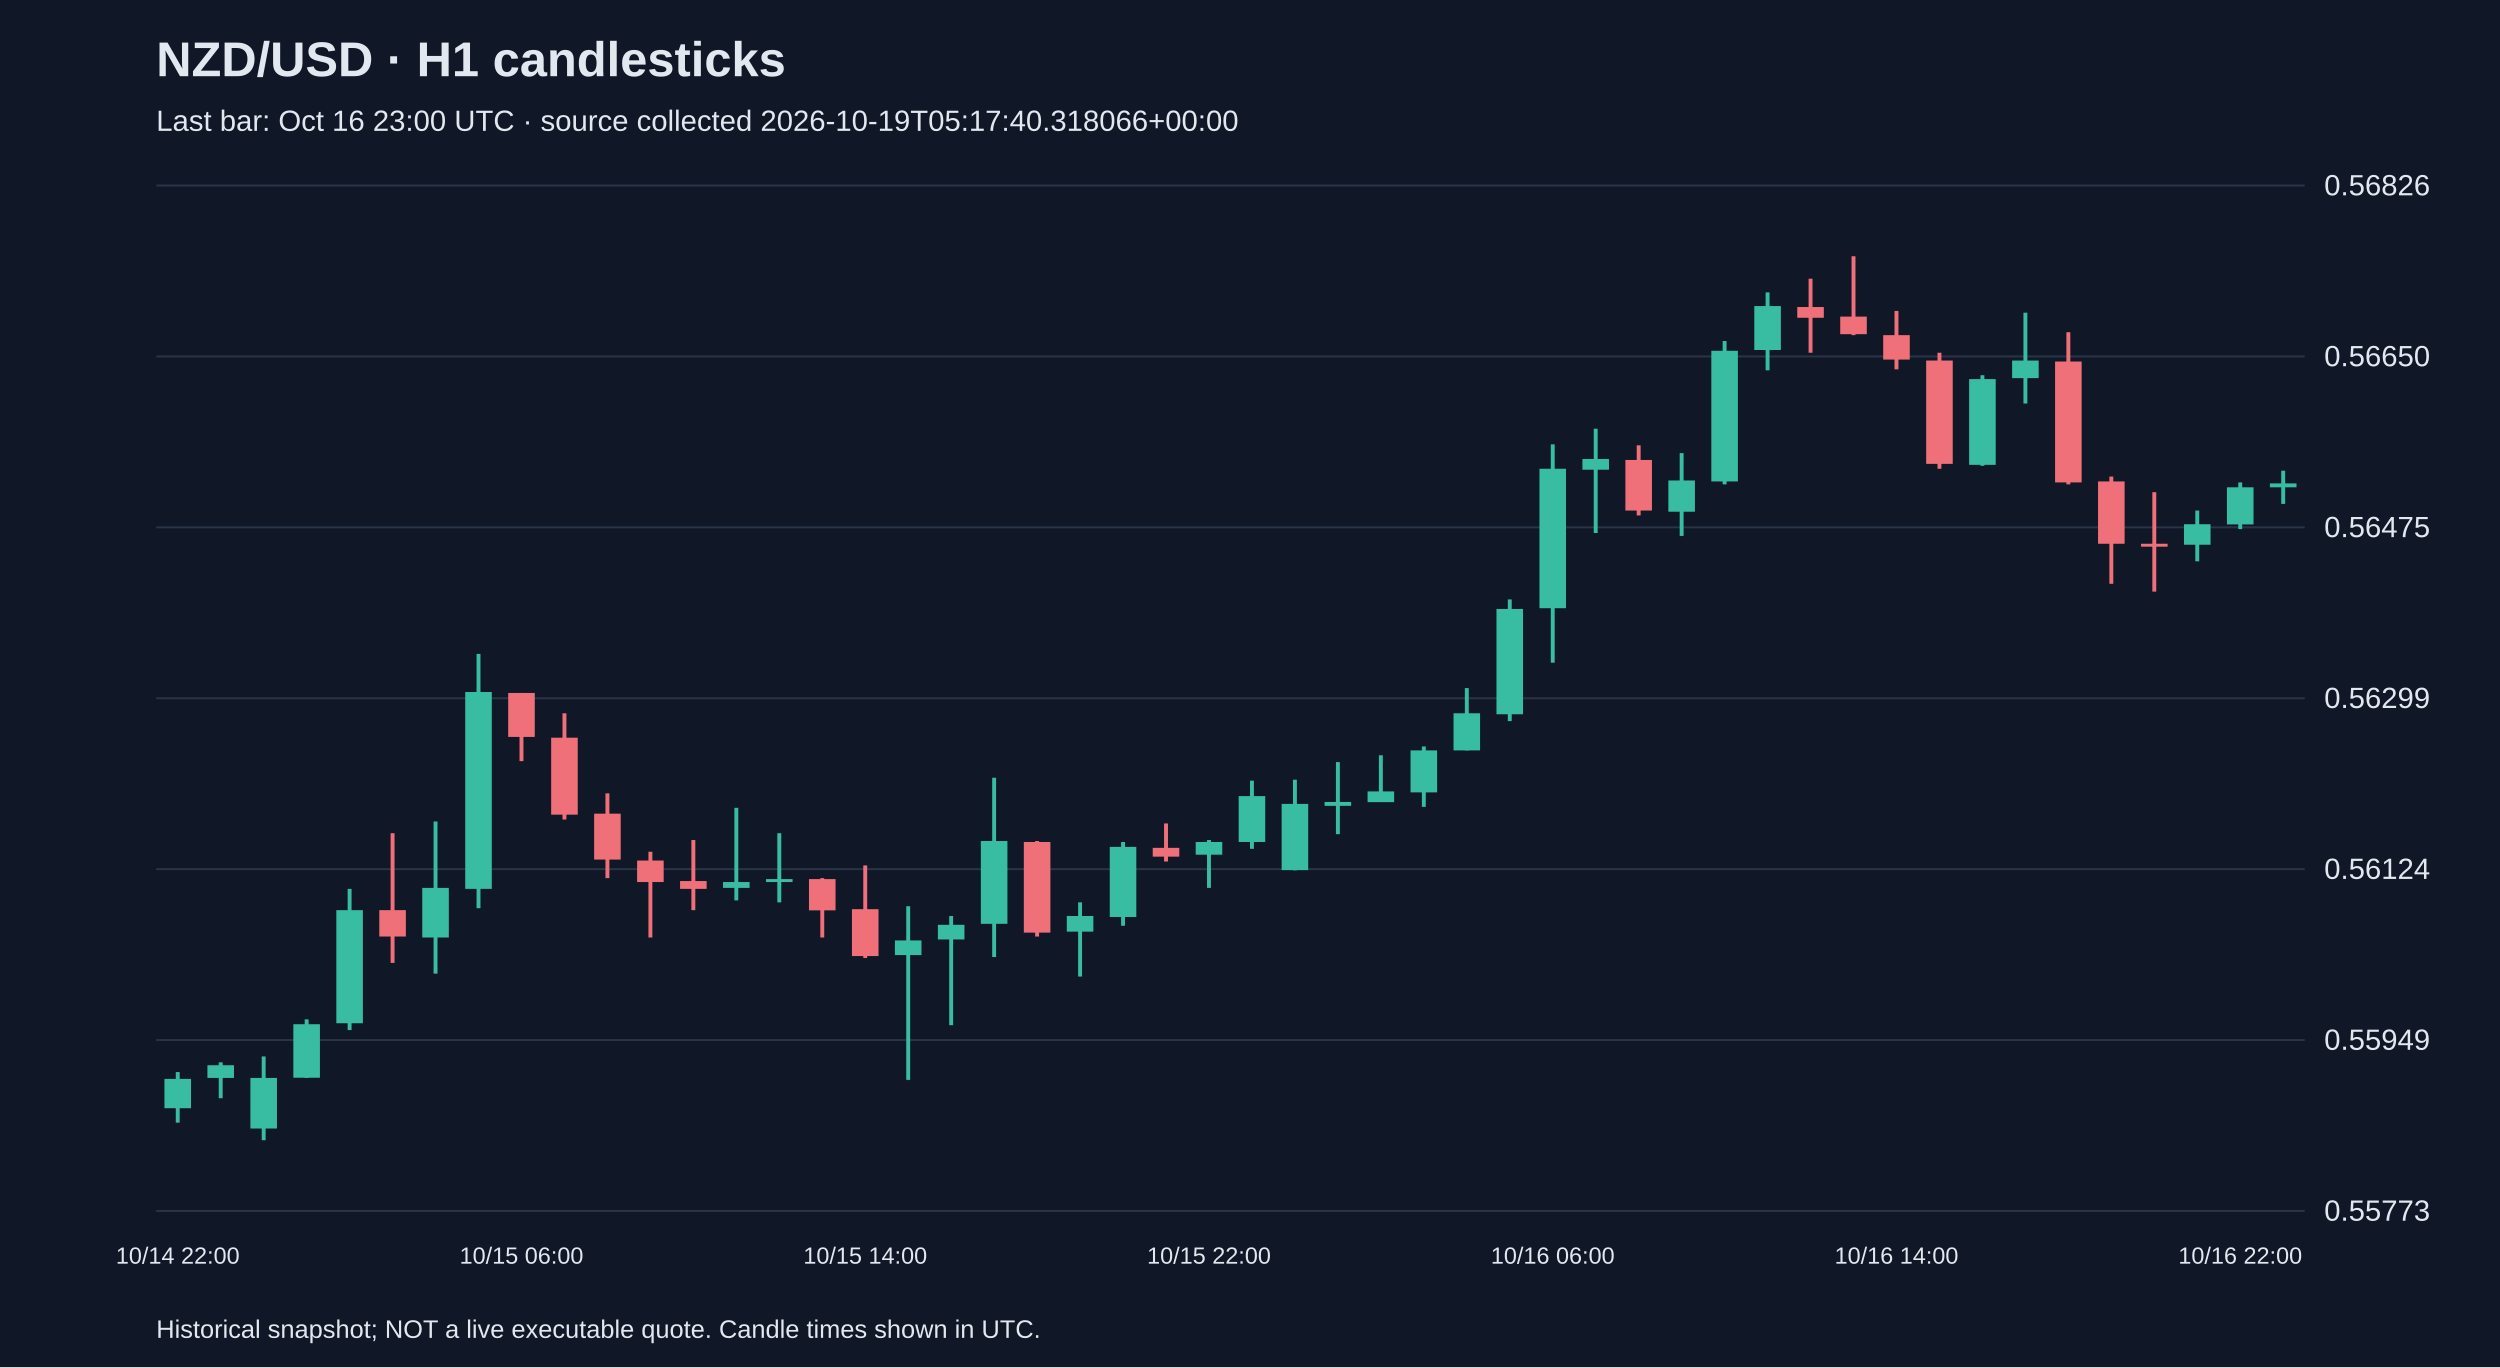
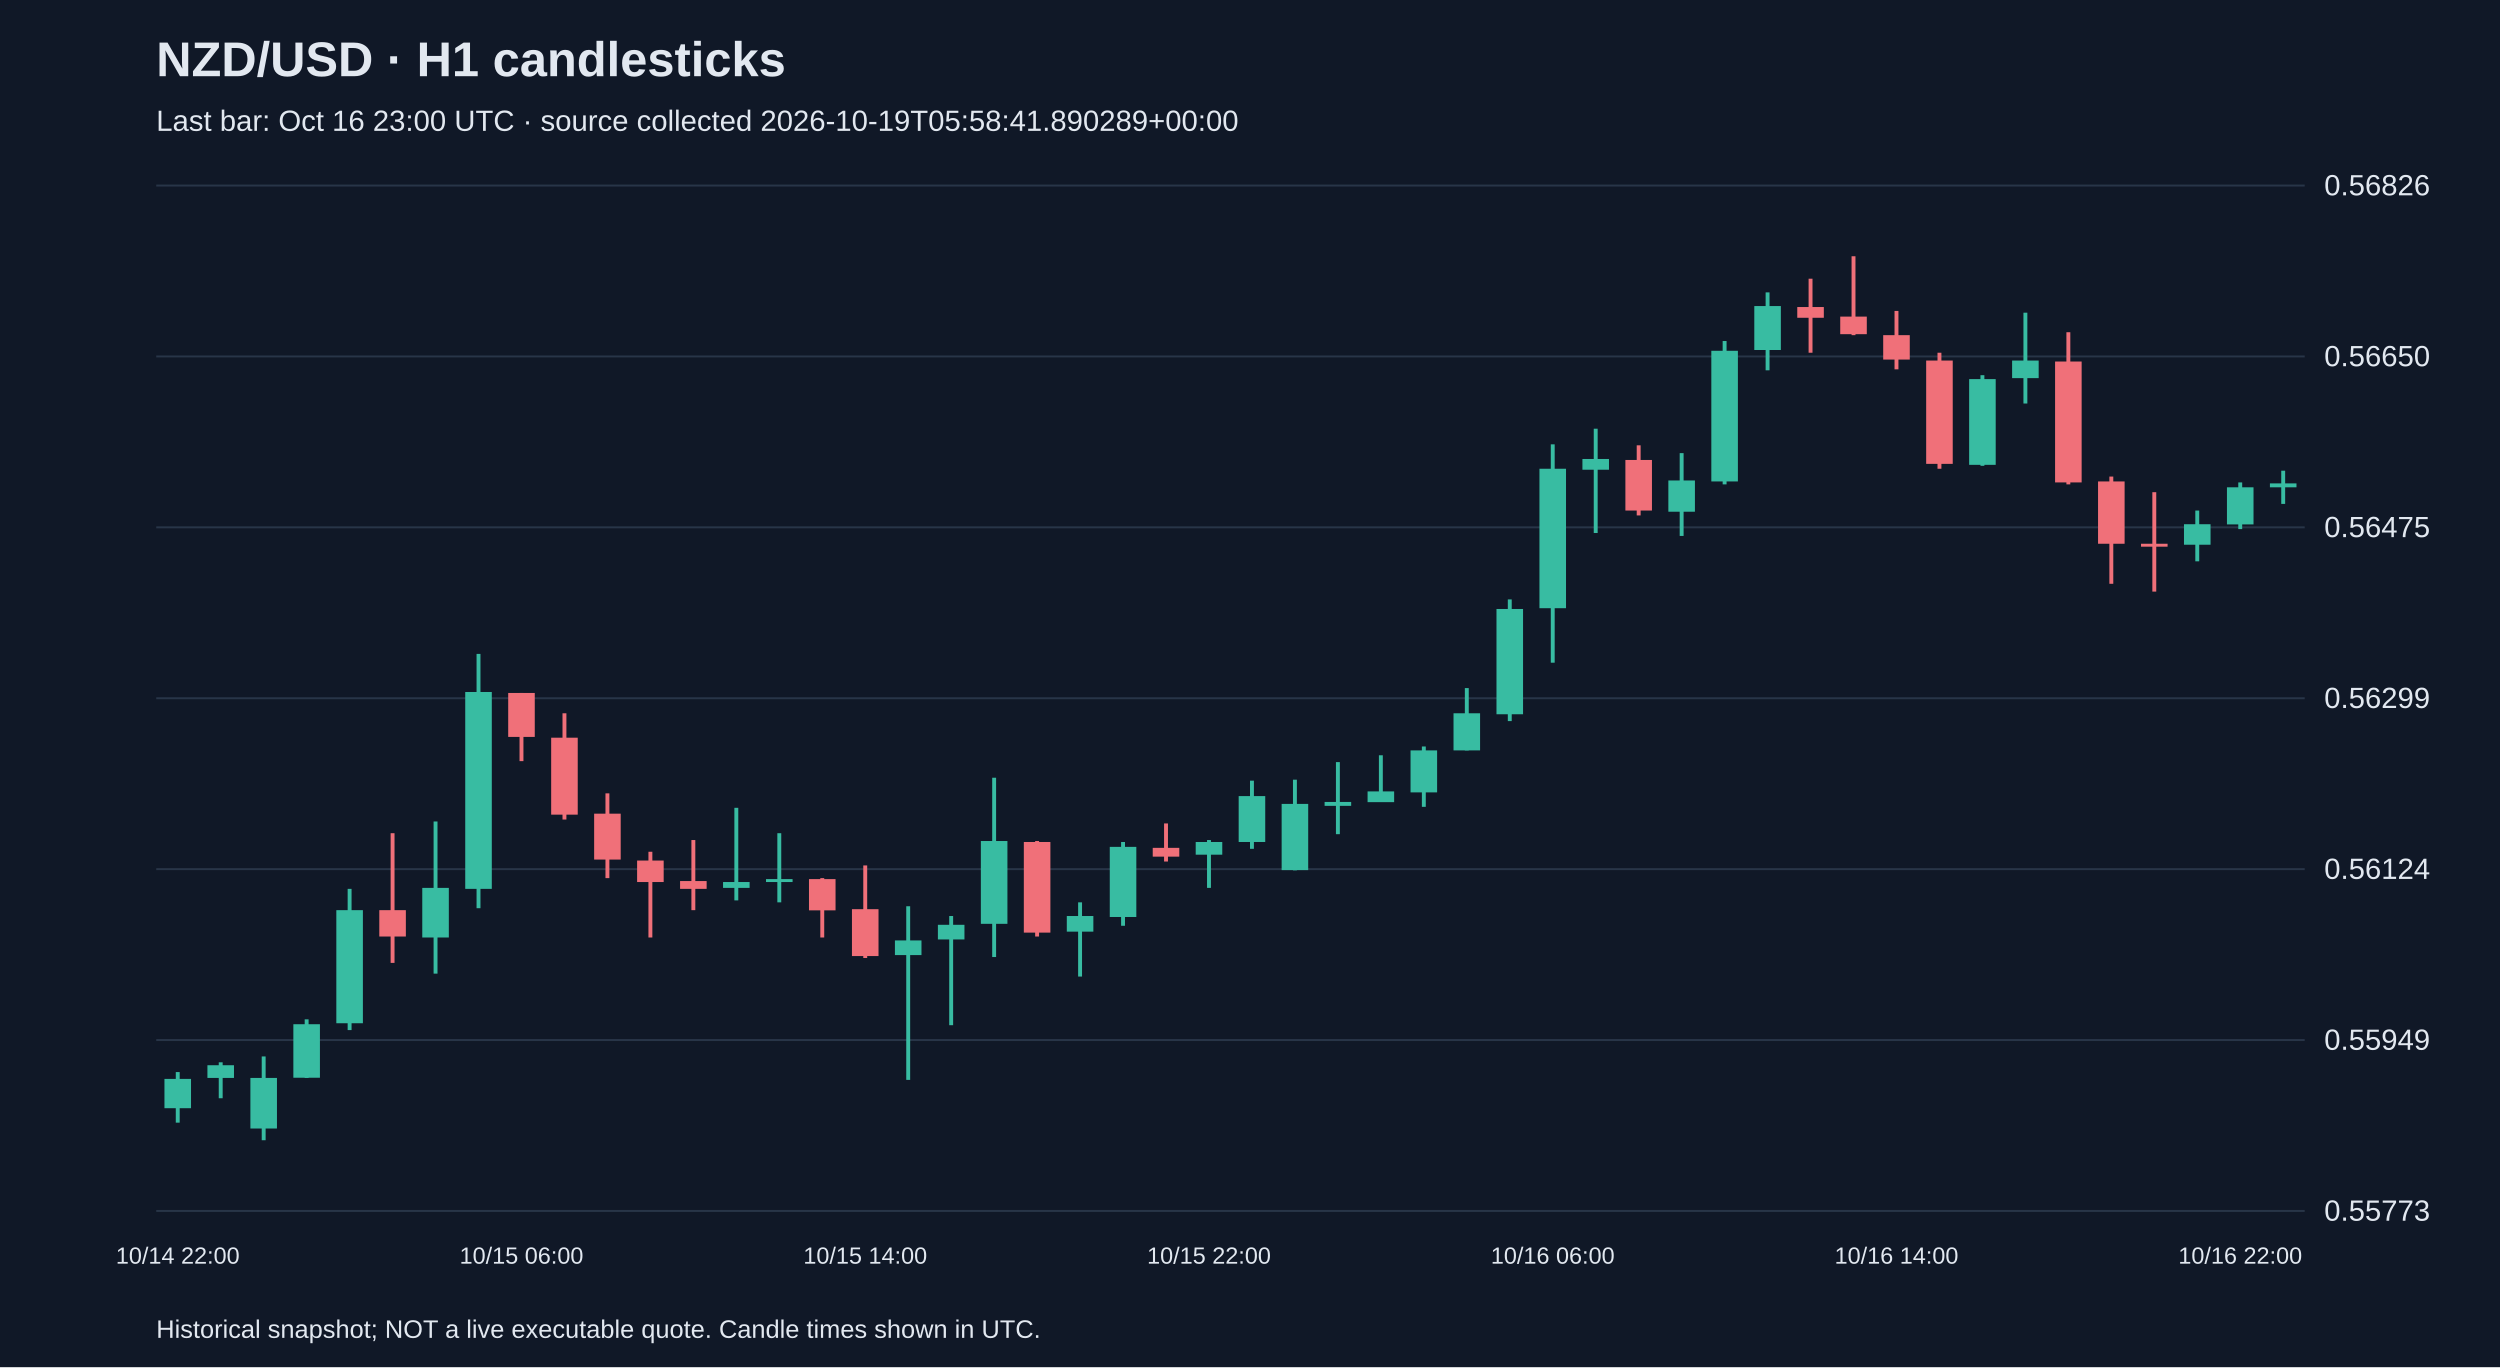
<svg xmlns="http://www.w3.org/2000/svg" viewBox="0 0 1280 700">
  <rect width="100%" height="100%" fill="#101827" />
  <style>text{font-family:Arial,sans-serif;fill:#e2e8f0}</style>
  <text x="80" y="39" font-size="25" font-weight="bold">NZD/USD · H1 candlesticks</text>
-   <text x="80" y="67" font-size="15" fill="#a6b1c5">Last bar: Oct 16 23:00 UTC · source collected 2026-10-19T05:17:40.318066+00:00</text>
+   <text x="80" y="67" font-size="15" fill="#a6b1c5">Last bar: Oct 16 23:00 UTC · source collected 2026-10-19T05:58:41.890289+00:00</text>
  <line x1="80" y1="620.0" x2="1180" y2="620.0" stroke="#283548" />
  <text x="1190" y="625.0" font-size="15">0.55773</text>
  <line x1="80" y1="532.5" x2="1180" y2="532.5" stroke="#283548" />
  <text x="1190" y="537.5" font-size="15">0.55949</text>
  <line x1="80" y1="445.0" x2="1180" y2="445.0" stroke="#283548" />
  <text x="1190" y="450.0" font-size="15">0.56124</text>
  <line x1="80" y1="357.5" x2="1180" y2="357.5" stroke="#283548" />
  <text x="1190" y="362.5" font-size="15">0.56299</text>
  <line x1="80" y1="270.0" x2="1180" y2="270.0" stroke="#283548" />
  <text x="1190" y="275.0" font-size="15">0.56475</text>
  <line x1="80" y1="182.5" x2="1180" y2="182.5" stroke="#283548" />
  <text x="1190" y="187.5" font-size="15">0.56650</text>
  <line x1="80" y1="95.0" x2="1180" y2="95.0" stroke="#283548" />
  <text x="1190" y="100.0" font-size="15">0.56826</text>
  <line x1="91.0" y1="548.9" x2="91.0" y2="574.8" stroke="#38bca2" stroke-width="2" />
  <rect x="84.2" y="552.4" width="13.6" height="15.0" fill="#38bca2" />
  <text x="91.0" y="647" text-anchor="middle" font-size="12">10/14 22:00</text>
  <line x1="113.0" y1="543.9" x2="113.0" y2="562.3" stroke="#38bca2" stroke-width="2" />
  <rect x="106.2" y="545.4" width="13.6" height="6.5" fill="#38bca2" />
  <line x1="135.0" y1="540.9" x2="135.0" y2="583.8" stroke="#38bca2" stroke-width="2" />
  <rect x="128.2" y="551.9" width="13.6" height="25.9" fill="#38bca2" />
  <line x1="157.0" y1="521.9" x2="157.0" y2="551.9" stroke="#38bca2" stroke-width="2" />
  <rect x="150.2" y="524.4" width="13.6" height="27.4" fill="#38bca2" />
  <line x1="179.0" y1="455.1" x2="179.0" y2="527.4" stroke="#38bca2" stroke-width="2" />
  <rect x="172.2" y="466.0" width="13.6" height="57.9" fill="#38bca2" />
  <line x1="201.0" y1="426.6" x2="201.0" y2="493.0" stroke="#f07079" stroke-width="2" />
  <rect x="194.2" y="466.0" width="13.6" height="13.5" fill="#f07079" />
  <line x1="223.0" y1="420.6" x2="223.0" y2="498.5" stroke="#38bca2" stroke-width="2" />
  <rect x="216.2" y="454.6" width="13.6" height="25.4" fill="#38bca2" />
  <line x1="245.0" y1="334.8" x2="245.0" y2="465.0" stroke="#38bca2" stroke-width="2" />
  <rect x="238.2" y="354.3" width="13.6" height="100.8" fill="#38bca2" />
  <line x1="267.0" y1="354.8" x2="267.0" y2="389.7" stroke="#f07079" stroke-width="2" />
  <rect x="260.2" y="354.8" width="13.6" height="22.5" fill="#f07079" />
  <text x="267.0" y="647" text-anchor="middle" font-size="12">10/15 06:00</text>
  <line x1="289.0" y1="365.2" x2="289.0" y2="419.6" stroke="#f07079" stroke-width="2" />
  <rect x="282.2" y="377.7" width="13.6" height="39.4" fill="#f07079" />
  <line x1="311.0" y1="406.2" x2="311.0" y2="449.6" stroke="#f07079" stroke-width="2" />
  <rect x="304.2" y="416.6" width="13.6" height="23.5" fill="#f07079" />
  <line x1="333.0" y1="436.1" x2="333.0" y2="480.0" stroke="#f07079" stroke-width="2" />
  <rect x="326.2" y="440.6" width="13.6" height="11.0" fill="#f07079" />
  <line x1="355.0" y1="430.1" x2="355.0" y2="466.0" stroke="#f07079" stroke-width="2" />
  <rect x="348.2" y="451.1" width="13.6" height="4.0" fill="#f07079" />
  <line x1="377.0" y1="413.6" x2="377.0" y2="461.0" stroke="#38bca2" stroke-width="2" />
  <rect x="370.2" y="451.6" width="13.6" height="3.0" fill="#38bca2" />
  <line x1="399.0" y1="426.6" x2="399.0" y2="462.0" stroke="#38bca2" stroke-width="2" />
  <rect x="392.2" y="450.1" width="13.6" height="1.5" fill="#38bca2" />
  <line x1="421.0" y1="449.6" x2="421.0" y2="480.0" stroke="#f07079" stroke-width="2" />
  <rect x="414.2" y="450.1" width="13.6" height="16.0" fill="#f07079" />
  <line x1="443.0" y1="443.1" x2="443.0" y2="490.5" stroke="#f07079" stroke-width="2" />
  <rect x="436.2" y="465.5" width="13.6" height="24.0" fill="#f07079" />
  <text x="443.0" y="647" text-anchor="middle" font-size="12">10/15 14:00</text>
  <line x1="465.0" y1="464.0" x2="465.0" y2="552.9" stroke="#38bca2" stroke-width="2" />
  <rect x="458.2" y="481.5" width="13.6" height="7.5" fill="#38bca2" />
  <line x1="487.0" y1="469.0" x2="487.0" y2="524.9" stroke="#38bca2" stroke-width="2" />
  <rect x="480.2" y="473.5" width="13.6" height="7.5" fill="#38bca2" />
  <line x1="509.0" y1="398.2" x2="509.0" y2="490.0" stroke="#38bca2" stroke-width="2" />
  <rect x="502.2" y="430.6" width="13.6" height="42.4" fill="#38bca2" />
  <line x1="531.0" y1="430.6" x2="531.0" y2="479.5" stroke="#f07079" stroke-width="2" />
  <rect x="524.2" y="431.1" width="13.6" height="46.4" fill="#f07079" />
  <line x1="553.0" y1="462.0" x2="553.0" y2="500.0" stroke="#38bca2" stroke-width="2" />
  <rect x="546.2" y="469.0" width="13.6" height="8.0" fill="#38bca2" />
  <line x1="575.0" y1="431.1" x2="575.0" y2="474.0" stroke="#38bca2" stroke-width="2" />
  <rect x="568.2" y="433.6" width="13.6" height="35.9" fill="#38bca2" />
  <line x1="597.0" y1="421.6" x2="597.0" y2="441.1" stroke="#f07079" stroke-width="2" />
  <rect x="590.2" y="434.1" width="13.6" height="4.5" fill="#f07079" />
  <line x1="619.0" y1="430.1" x2="619.0" y2="454.6" stroke="#38bca2" stroke-width="2" />
  <rect x="612.2" y="431.1" width="13.6" height="6.5" fill="#38bca2" />
  <text x="619.0" y="647" text-anchor="middle" font-size="12">10/15 22:00</text>
  <line x1="641.0" y1="399.7" x2="641.0" y2="434.6" stroke="#38bca2" stroke-width="2" />
  <rect x="634.2" y="407.6" width="13.6" height="23.5" fill="#38bca2" />
  <line x1="663.0" y1="399.2" x2="663.0" y2="445.6" stroke="#38bca2" stroke-width="2" />
  <rect x="656.2" y="411.6" width="13.6" height="33.9" fill="#38bca2" />
  <line x1="685.0" y1="390.2" x2="685.0" y2="427.1" stroke="#38bca2" stroke-width="2" />
  <rect x="678.2" y="410.6" width="13.6" height="2.0" fill="#38bca2" />
  <line x1="707.0" y1="386.7" x2="707.0" y2="410.6" stroke="#38bca2" stroke-width="2" />
  <rect x="700.2" y="405.2" width="13.6" height="5.5" fill="#38bca2" />
  <line x1="729.0" y1="382.2" x2="729.0" y2="413.1" stroke="#38bca2" stroke-width="2" />
  <rect x="722.2" y="384.2" width="13.6" height="21.5" fill="#38bca2" />
  <line x1="751.0" y1="352.3" x2="751.0" y2="384.2" stroke="#38bca2" stroke-width="2" />
  <rect x="744.2" y="365.2" width="13.6" height="19.0" fill="#38bca2" />
  <line x1="773.0" y1="306.9" x2="773.0" y2="369.2" stroke="#38bca2" stroke-width="2" />
  <rect x="766.2" y="311.8" width="13.6" height="53.9" fill="#38bca2" />
  <line x1="795.0" y1="227.5" x2="795.0" y2="339.3" stroke="#38bca2" stroke-width="2" />
  <rect x="788.2" y="240.0" width="13.6" height="71.4" fill="#38bca2" />
  <text x="795.0" y="647" text-anchor="middle" font-size="12">10/16 06:00</text>
  <line x1="817.0" y1="219.5" x2="817.0" y2="272.9" stroke="#38bca2" stroke-width="2" />
  <rect x="810.2" y="235.0" width="13.6" height="5.5" fill="#38bca2" />
  <line x1="839.0" y1="228.0" x2="839.0" y2="263.9" stroke="#f07079" stroke-width="2" />
  <rect x="832.2" y="235.5" width="13.6" height="25.9" fill="#f07079" />
  <line x1="861.0" y1="232.0" x2="861.0" y2="274.4" stroke="#38bca2" stroke-width="2" />
  <rect x="854.2" y="246.0" width="13.6" height="16.0" fill="#38bca2" />
  <line x1="883.0" y1="174.6" x2="883.0" y2="248.0" stroke="#38bca2" stroke-width="2" />
  <rect x="876.2" y="179.6" width="13.6" height="66.9" fill="#38bca2" />
  <line x1="905.0" y1="149.7" x2="905.0" y2="189.6" stroke="#38bca2" stroke-width="2" />
  <rect x="898.2" y="156.7" width="13.6" height="22.5" fill="#38bca2" />
  <line x1="927.0" y1="142.7" x2="927.0" y2="180.6" stroke="#f07079" stroke-width="2" />
  <rect x="920.2" y="157.2" width="13.6" height="5.5" fill="#f07079" />
  <line x1="949.0" y1="131.2" x2="949.0" y2="171.6" stroke="#f07079" stroke-width="2" />
  <rect x="942.2" y="162.1" width="13.6" height="9.0" fill="#f07079" />
  <line x1="971.0" y1="159.2" x2="971.0" y2="189.1" stroke="#f07079" stroke-width="2" />
  <rect x="964.2" y="171.6" width="13.6" height="12.5" fill="#f07079" />
  <text x="971.0" y="647" text-anchor="middle" font-size="12">10/16 14:00</text>
  <line x1="993.0" y1="180.6" x2="993.0" y2="240.0" stroke="#f07079" stroke-width="2" />
  <rect x="986.2" y="184.6" width="13.6" height="52.9" fill="#f07079" />
  <line x1="1015.0" y1="192.1" x2="1015.0" y2="238.5" stroke="#38bca2" stroke-width="2" />
  <rect x="1008.2" y="194.1" width="13.6" height="43.9" fill="#38bca2" />
  <line x1="1037.0" y1="160.1" x2="1037.0" y2="206.6" stroke="#38bca2" stroke-width="2" />
  <rect x="1030.2" y="184.6" width="13.6" height="9.0" fill="#38bca2" />
  <line x1="1059.0" y1="170.1" x2="1059.0" y2="248.0" stroke="#f07079" stroke-width="2" />
  <rect x="1052.2" y="185.1" width="13.6" height="61.9" fill="#f07079" />
  <line x1="1081.0" y1="244.0" x2="1081.0" y2="298.9" stroke="#f07079" stroke-width="2" />
  <rect x="1074.2" y="246.5" width="13.6" height="31.9" fill="#f07079" />
  <line x1="1103.0" y1="252.0" x2="1103.0" y2="302.9" stroke="#f07079" stroke-width="2" />
  <rect x="1096.2" y="278.4" width="13.6" height="1.5" fill="#f07079" />
  <line x1="1125.0" y1="261.4" x2="1125.0" y2="287.4" stroke="#38bca2" stroke-width="2" />
  <rect x="1118.2" y="268.4" width="13.6" height="10.5" fill="#38bca2" />
  <line x1="1147.0" y1="247.0" x2="1147.0" y2="270.9" stroke="#38bca2" stroke-width="2" />
  <rect x="1140.2" y="249.5" width="13.6" height="19.0" fill="#38bca2" />
  <text x="1147.0" y="647" text-anchor="middle" font-size="12">10/16 22:00</text>
  <line x1="1169.0" y1="241.0" x2="1169.0" y2="258.0" stroke="#38bca2" stroke-width="2" />
  <rect x="1162.2" y="247.5" width="13.6" height="2.0" fill="#38bca2" />
  <text x="80" y="685" font-size="13">Historical snapshot; NOT a live executable quote. Candle times shown in UTC.</text>
</svg>
